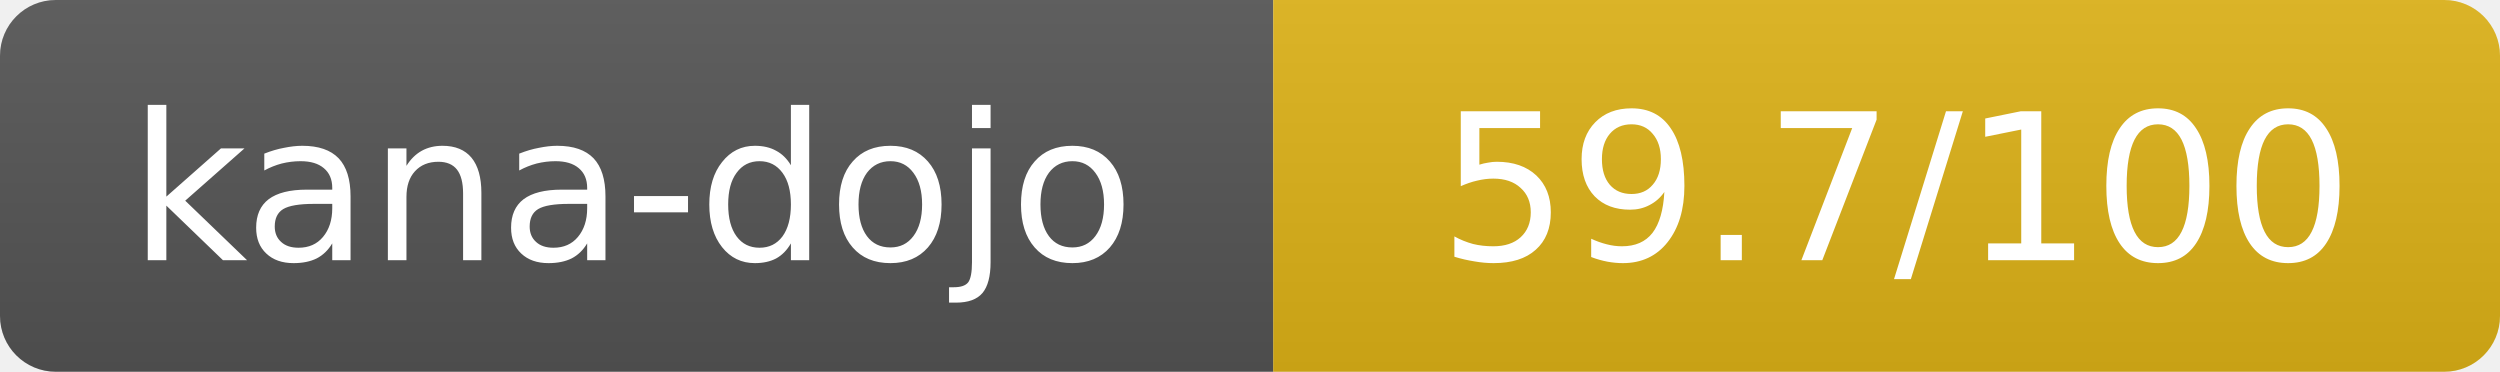
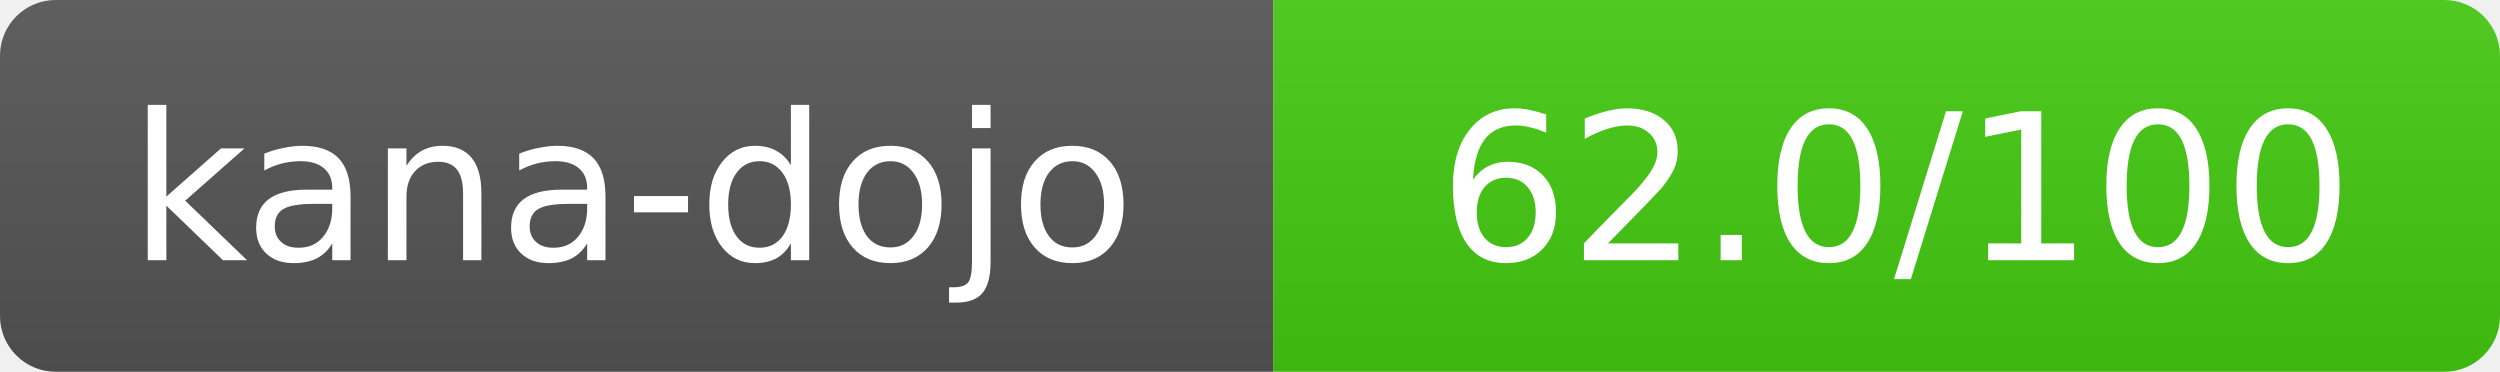
- <svg xmlns="http://www.w3.org/2000/svg" width="134.5" height="20" role="img" aria-label="kana-dojo: 59.7/100">
+ <svg xmlns="http://www.w3.org/2000/svg" width="134.5" height="20" role="img" aria-label="kana-dojo: 62.0/100">
  <linearGradient id="s" x2="0" y2="100%">
    <stop offset="0" stop-color="#bbb" stop-opacity=".1" />
    <stop offset="1" stop-opacity=".1" />
  </linearGradient>
  <clipPath id="r">
    <rect width="134.5" height="20" rx="3" fill="#fff" />
  </clipPath>
  <g clip-path="url(#r)">
    <rect width="68.5" height="20" fill="#555" />
-     <rect x="68.5" width="66" height="20" fill="#dfb317" />
+     <rect x="68.5" width="66" height="20" fill="#44cc11" />
    <rect width="134.5" height="20" fill="url(#s)" />
  </g>
  <g fill="#fff" text-anchor="middle" font-family="Verdana,Geneva,DejaVu Sans,sans-serif" text-rendering="geometricPrecision" font-size="11">
    <text x="34" y="14">kana-dojo</text>
-     <text x="102" y="14">59.7/100</text>
+     <text x="102" y="14">62.0/100</text>
  </g>
</svg>
